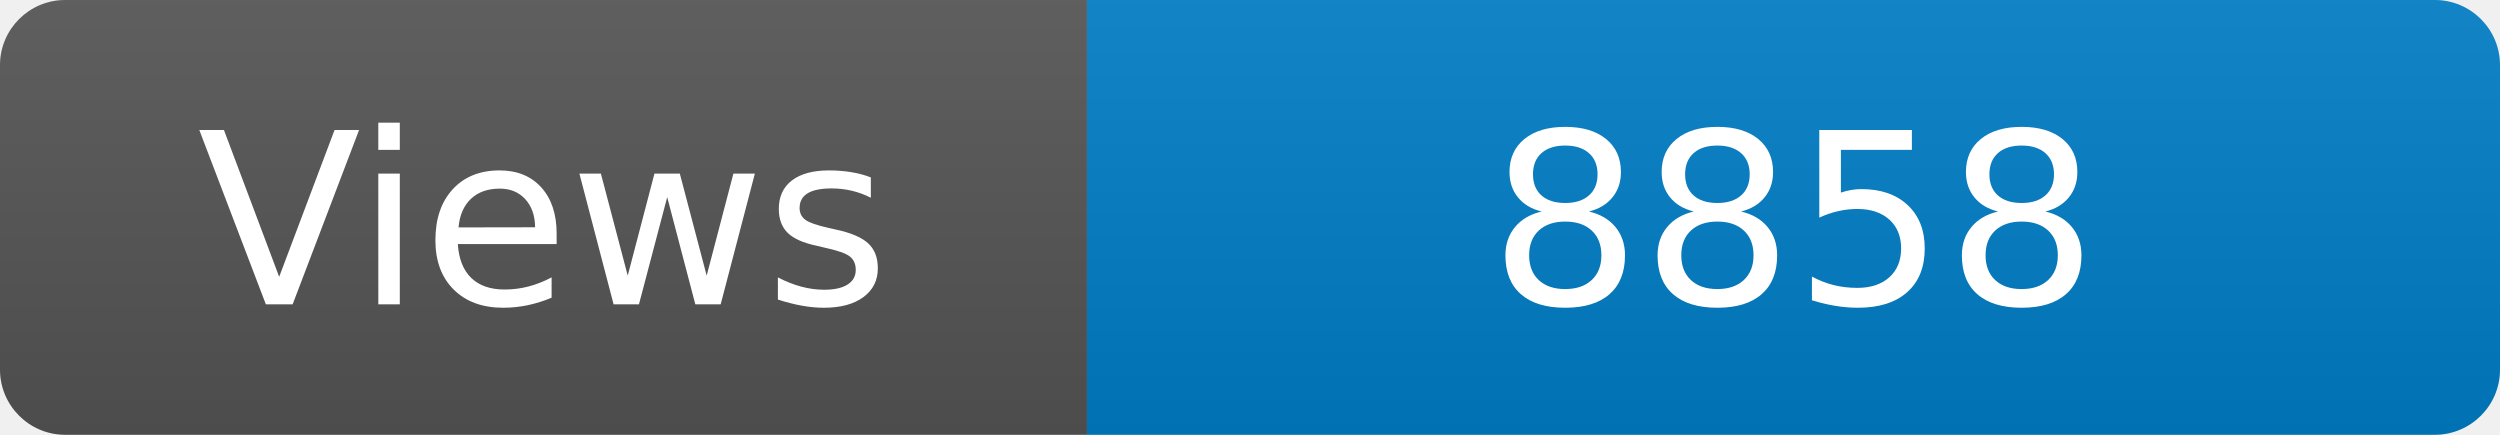
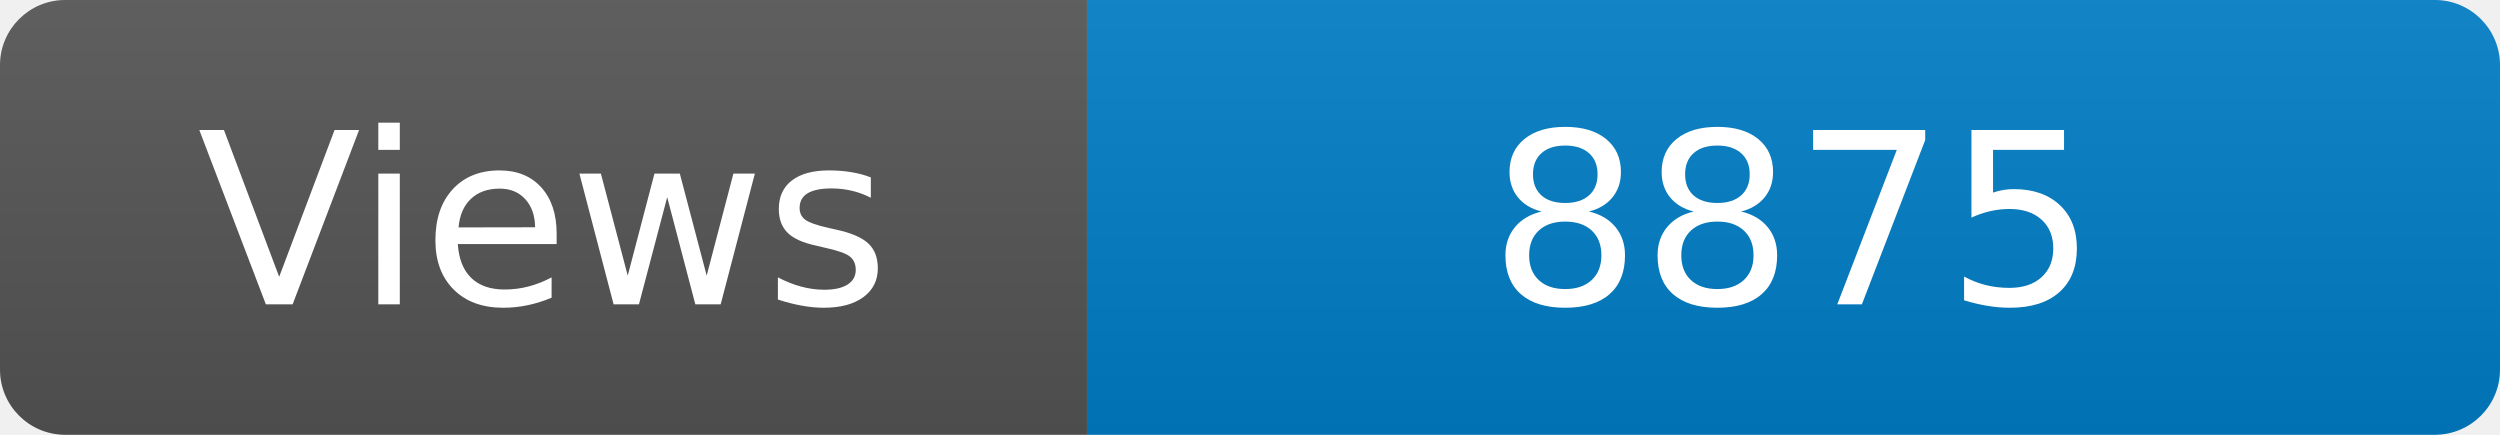
<svg xmlns="http://www.w3.org/2000/svg" width="115" height="20" role="img" aria-label="Maintained?: yes">
  <linearGradient id="s" x2="0" y2="100%">
    <stop offset="0" stop-color="#bbb" stop-opacity=".1" />
    <stop offset="1" stop-opacity=".1" />
  </linearGradient>
  <clipPath id="r">
    <rect width="115" height="20" rx="3" fill="#fff" />
  </clipPath>
  <g clip-path="url(#r)">
    <rect width="50" height="20" fill="#555" />
    <rect x="50" width="160" height="20" fill="#007ec6" />
    <rect width="115" height="20" fill="url(#s)" />
  </g>
  <g fill="#fff" text-anchor="middle" font-family="Verdana,Geneva,DejaVu Sans,sans-serif" font-size="110">
    <text x="250" y="140" transform="scale(.1)" fill="#fff">Views</text>
-     <text x="825" y="140" transform="scale(.1)" fill="#fff">8858</text>
+     <text x="825" y="140" transform="scale(.1)" fill="#fff">8875</text>
  </g>
</svg>
